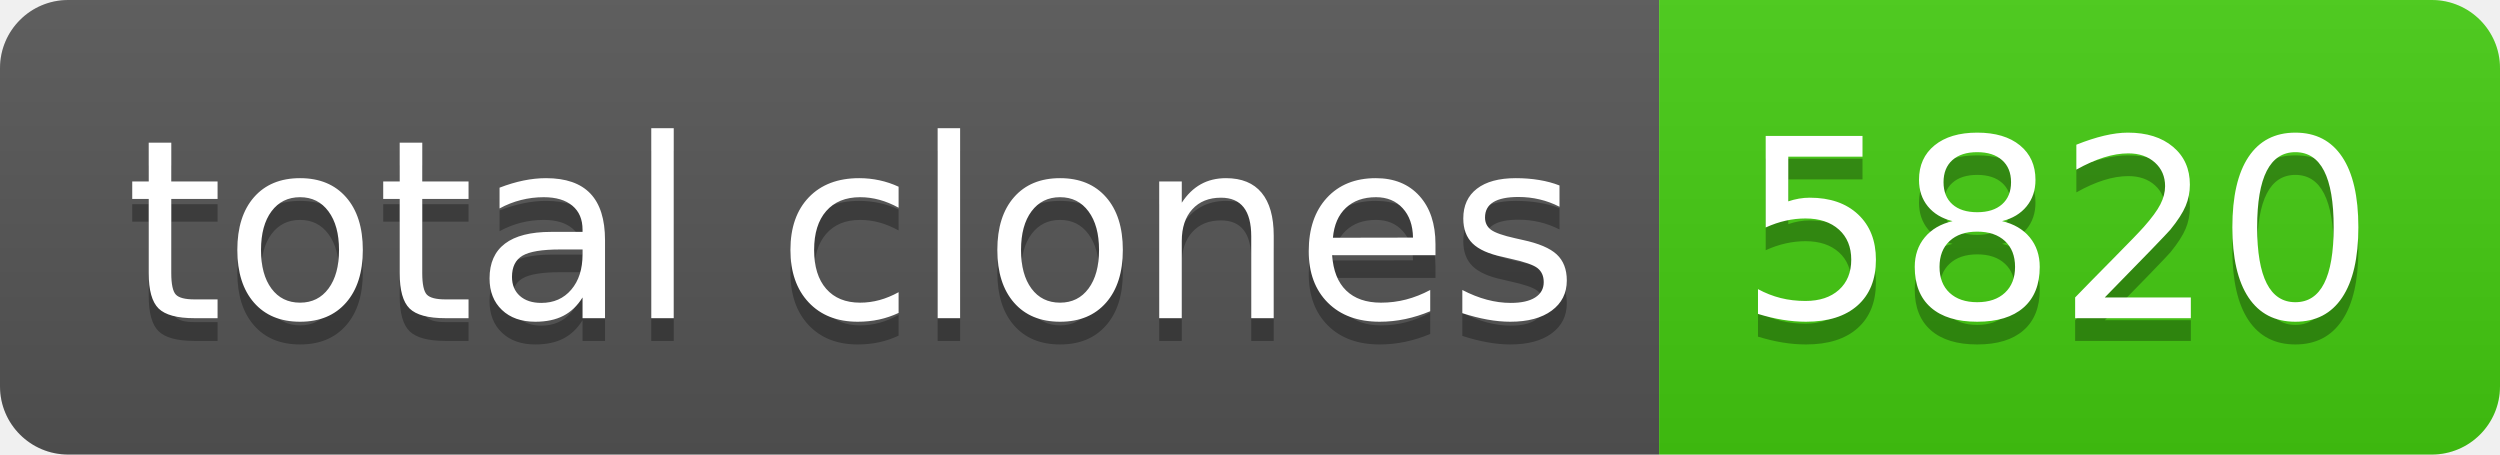
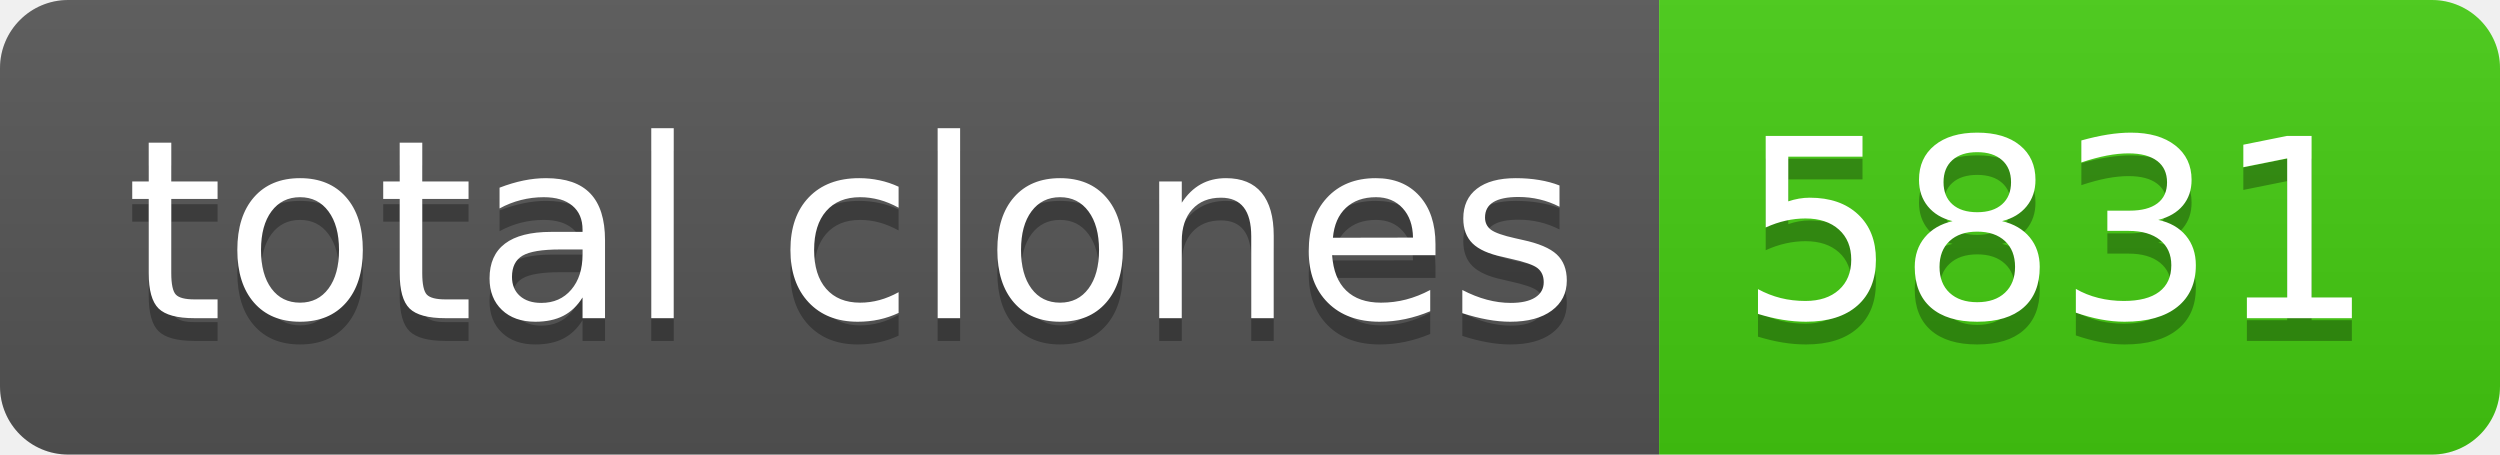
- <svg xmlns="http://www.w3.org/2000/svg" width="110" height="20" role="img" aria-label="total clones: 5820">
+ <svg xmlns="http://www.w3.org/2000/svg" width="110" height="20" role="img" aria-label="total clones: 5831">
  <linearGradient id="s" x2="0" y2="100%">
    <stop offset="0" stop-color="#bbb" stop-opacity=".1" />
    <stop offset="1" stop-opacity=".1" />
  </linearGradient>
  <clipPath id="r">
    <rect width="110" height="20" rx="3" fill="#fff" />
  </clipPath>
  <g clip-path="url(#r)">
    <rect width="73" height="20" fill="#555" />
    <rect x="73" width="37" height="20" fill="#4c1" />
    <rect width="110" height="20" fill="url(#s)" />
  </g>
  <g fill="#fff" text-anchor="middle" font-family="Verdana,Geneva,DejaVu Sans,sans-serif" text-rendering="geometricPrecision" font-size="110">
    <text aria-hidden="true" x="375" y="150" fill="#010101" fill-opacity=".3" transform="scale(.1)" textLength="630">total clones</text>
    <text x="375" y="140" transform="scale(.1)" fill="#fff" textLength="630">total clones</text>
-     <text aria-hidden="true" x="905" y="150" fill="#010101" fill-opacity=".3" transform="scale(.1)" textLength="270">5820</text>
-     <text x="905" y="140" transform="scale(.1)" fill="#fff" textLength="270">5820</text>
+     <text aria-hidden="true" x="905" y="150" fill="#010101" fill-opacity=".3" transform="scale(.1)" textLength="270">5831</text>
+     <text x="905" y="140" transform="scale(.1)" fill="#fff" textLength="270">5831</text>
  </g>
</svg>
